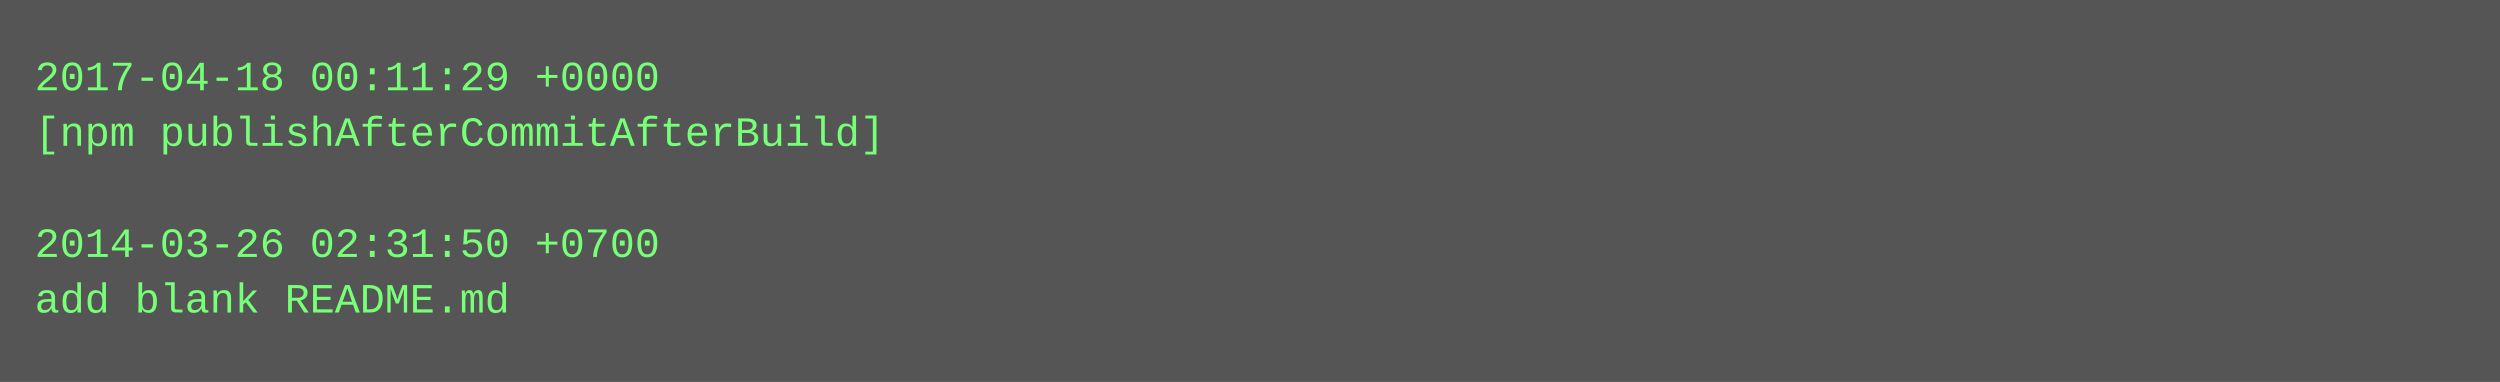
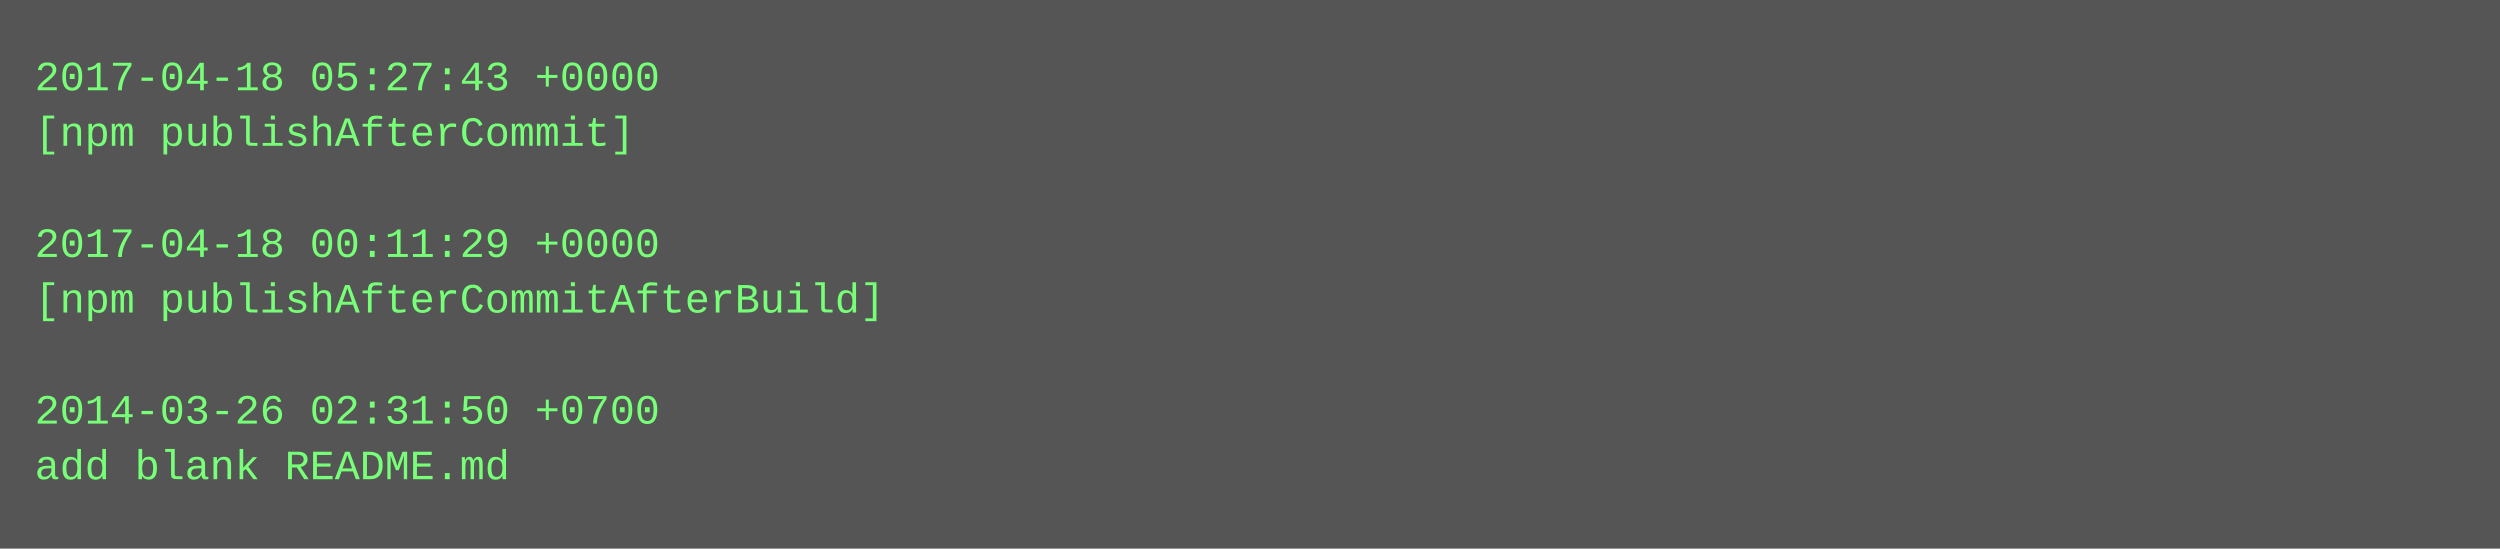
- <svg xmlns="http://www.w3.org/2000/svg" height="110" width="720">
-   <rect height="110" fill="#555" width="720" />
+ <svg xmlns="http://www.w3.org/2000/svg" height="158" width="720">
+   <rect height="158" fill="#555" width="720" />
  <text fill="#7f7" font-family="Courier New" font-size="12" xml:space="preserve">
-     <tspan x="10" y="26">2017-04-18 00:11:29 +0000</tspan>
-     <tspan x="10" y="42">[npm publishAfterCommitAfterBuild]</tspan>
+     <tspan x="10" y="26">2017-04-18 05:27:43 +0000</tspan>
+     <tspan x="10" y="42">[npm publishAfterCommit]</tspan>
    <tspan x="10" y="58" />
-     <tspan x="10" y="74">2014-03-26 02:31:50 +0700</tspan>
-     <tspan x="10" y="90">add blank README.md</tspan>
+     <tspan x="10" y="74">2017-04-18 00:11:29 +0000</tspan>
+     <tspan x="10" y="90">[npm publishAfterCommitAfterBuild]</tspan>
+     <tspan x="10" y="106" />
+     <tspan x="10" y="122">2014-03-26 02:31:50 +0700</tspan>
+     <tspan x="10" y="138">add blank README.md</tspan>
  </text>
</svg>
